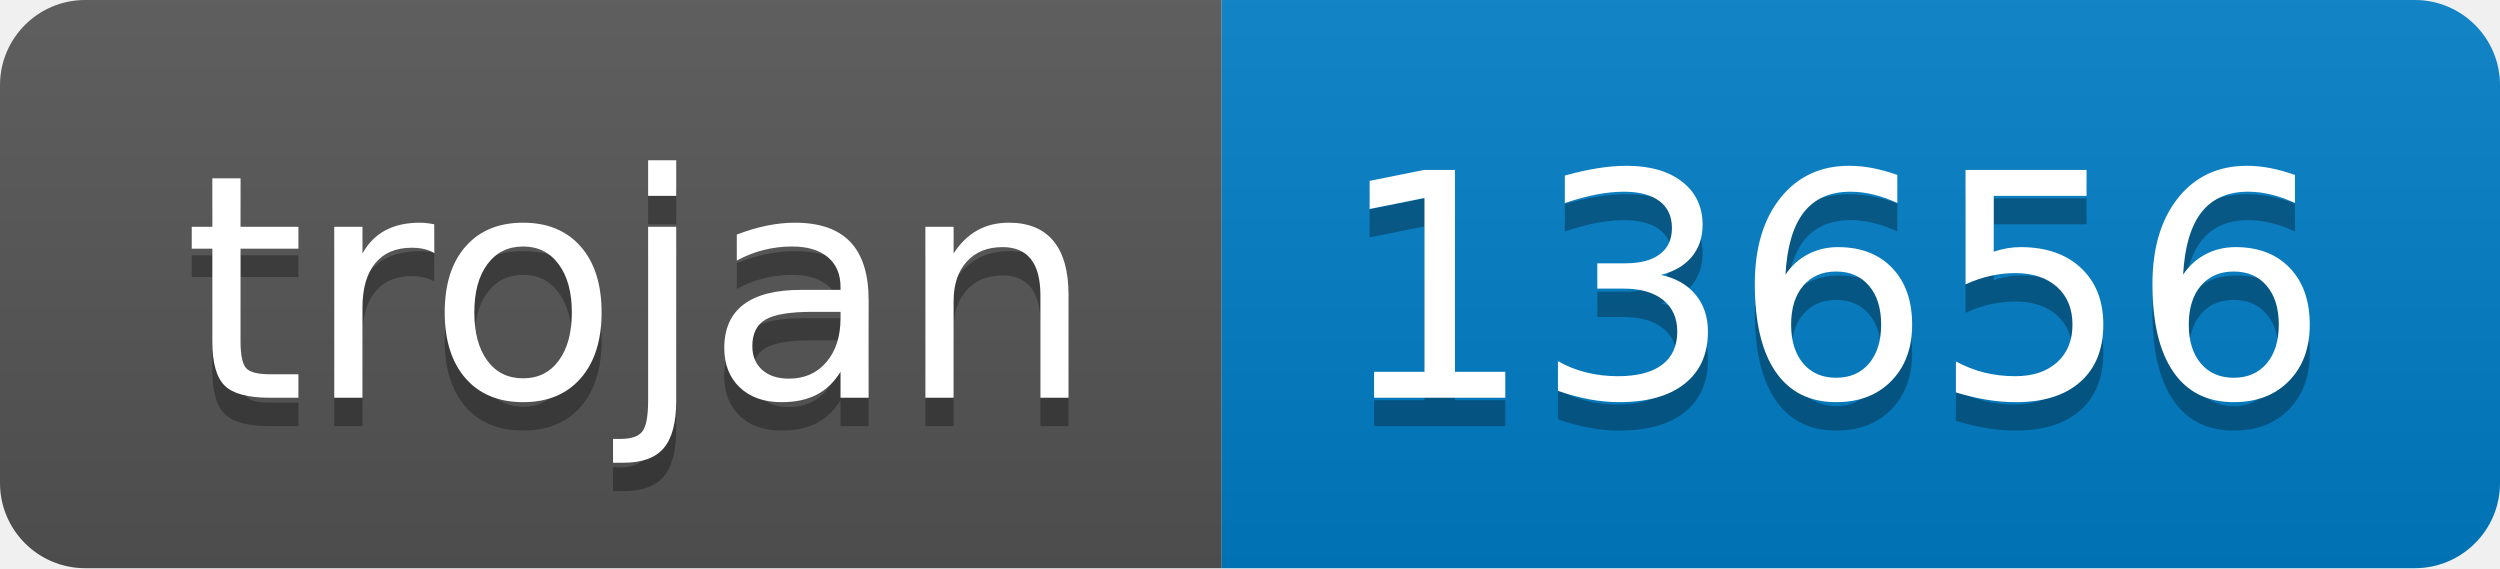
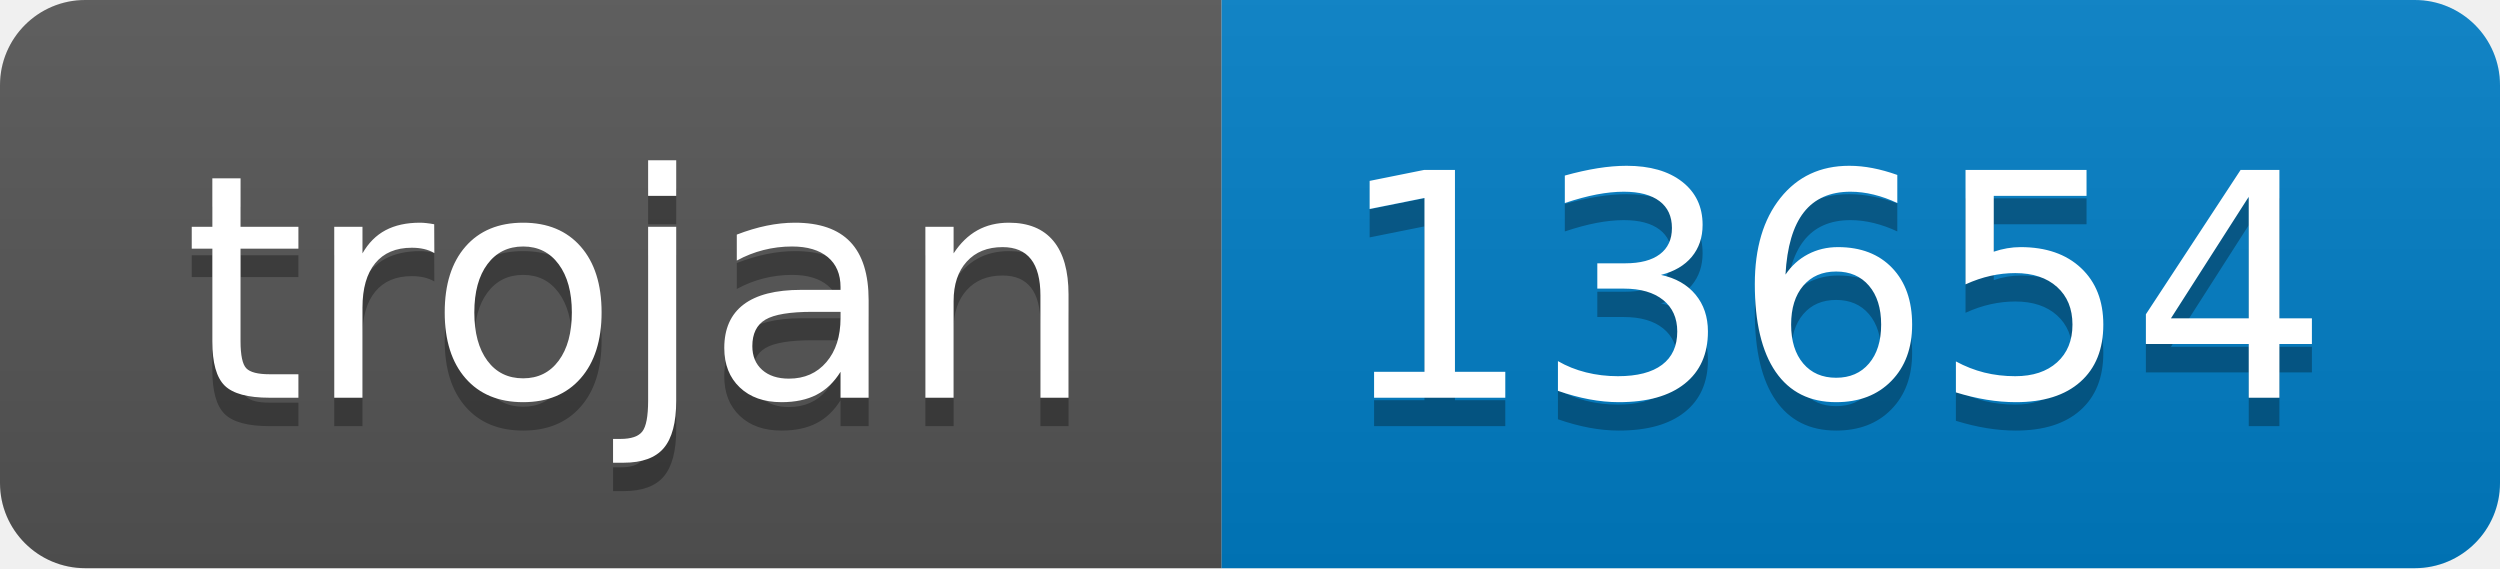
- <svg xmlns="http://www.w3.org/2000/svg" width="88" height="20" role="img" aria-label="trojan: 13656">
+ <svg xmlns="http://www.w3.org/2000/svg" width="88" height="20" role="img" aria-label="trojan: 13654">
  <linearGradient id="s" x2="0" y2="100%">
    <stop offset="0" stop-color="#bbb" stop-opacity=".1" />
    <stop offset="1" stop-opacity=".1" />
  </linearGradient>
  <clipPath id="r">
    <rect width="88" height="20" rx="3" fill="#fff" />
  </clipPath>
  <g clip-path="url(#r)">
    <rect width="43" height="20" fill="#555" />
    <rect x="43" width="45" height="20" fill="#007ec6" />
    <rect width="88" height="20" fill="url(#s)" />
  </g>
  <g fill="#fff" text-anchor="middle" font-family="Verdana,Geneva,DejaVu Sans,sans-serif" text-rendering="geometricPrecision" font-size="110">
    <text aria-hidden="true" x="225" y="150" fill="#010101" fill-opacity=".3" transform="scale(.1)" textLength="330">trojan</text>
    <text x="225" y="140" transform="scale(.1)" fill="#fff" textLength="330">trojan</text>
-     <text aria-hidden="true" x="645" y="150" fill="#010101" fill-opacity=".3" transform="scale(.1)" textLength="350">13656</text>
-     <text x="645" y="140" transform="scale(.1)" fill="#fff" textLength="350">13656</text>
+     <text aria-hidden="true" x="645" y="150" fill="#010101" fill-opacity=".3" transform="scale(.1)" textLength="350">13654</text>
+     <text x="645" y="140" transform="scale(.1)" fill="#fff" textLength="350">13654</text>
  </g>
</svg>
